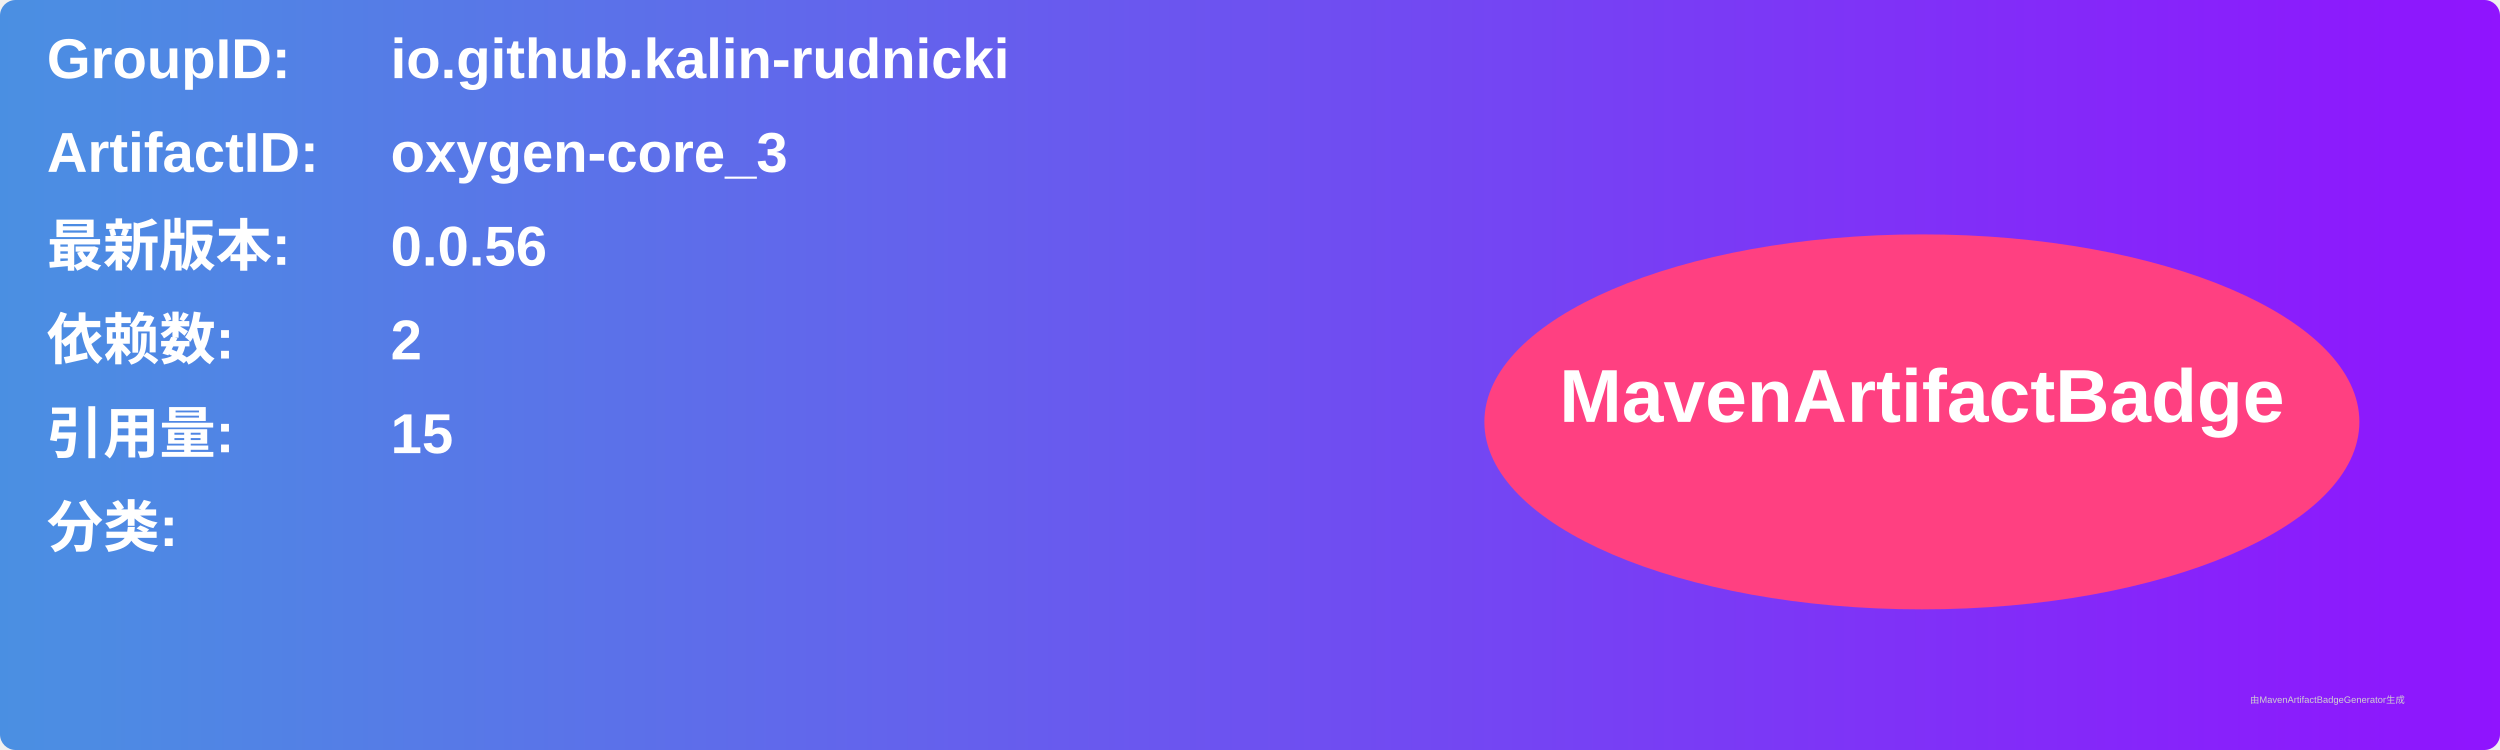
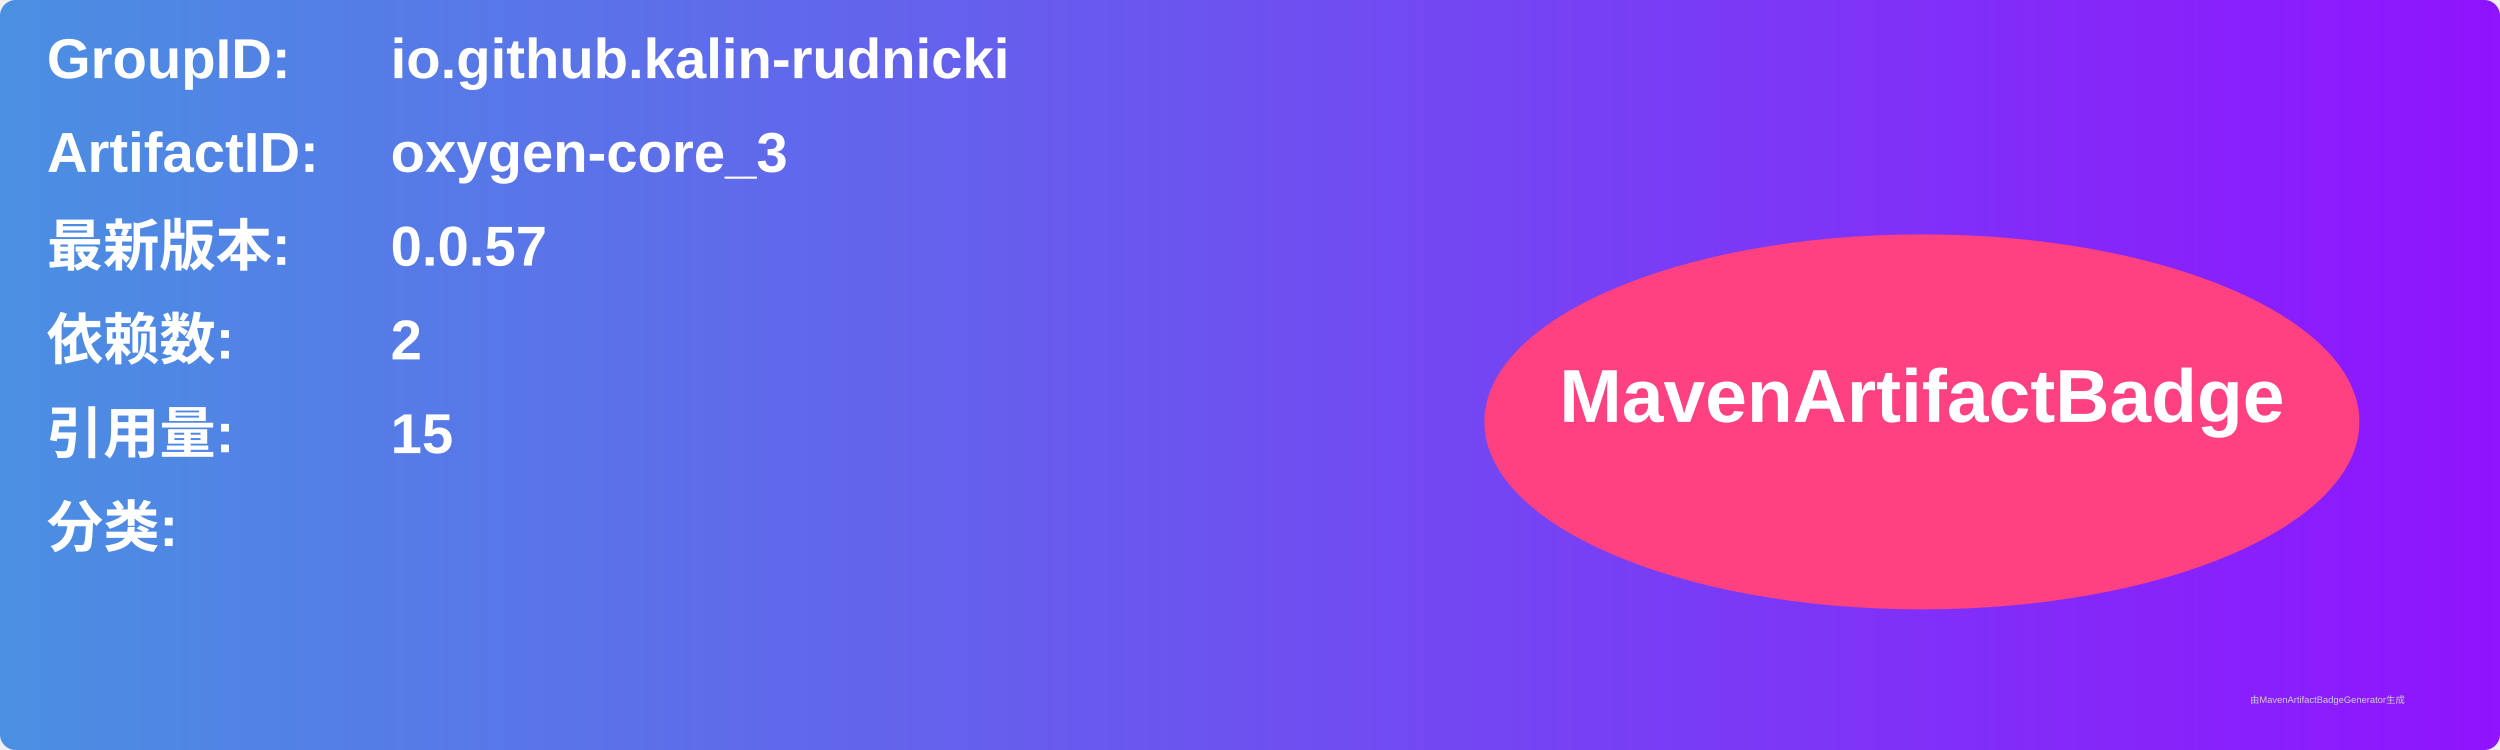
<svg xmlns="http://www.w3.org/2000/svg" width="800" height="240" viewBox="0 0 800 240">
  <linearGradient id="grad" x1="0%" y1="0%" x2="100%" y2="0%">
    <stop offset="0%" stop-color="#4a90e2" />
    <stop offset="100%" stop-color="#9013fe" />
  </linearGradient>
  <rect width="100%" height="100%" rx="5" ry="5" fill="url(#grad)" />
  <g transform="translate(15, 15)">
    <text x="0" y="10" font-family="Arial" font-size="18" fill="white" font-weight="bold" width="260">GroupID:</text>
    <text x="110" y="10" font-family="Arial" font-size="18" fill="white" font-weight="bold" width="460">io.github.kalin-rudnicki</text>
    <text x="0" y="40" font-family="Arial" font-size="18" fill="white" font-weight="bold" width="260">ArtifactID:</text>
    <text x="110" y="40" font-family="Arial" font-size="18" fill="white" font-weight="bold" width="460">oxygen-core_3</text>
    <text x="0" y="70" font-family="Arial" font-size="18" fill="white" font-weight="bold">最新版本:</text>
    <text x="110" y="70" font-family="Arial" font-size="18" fill="white" font-weight="bold">
-       <tspan font-weight="bold">0.0.56</tspan>
+       <tspan font-weight="bold">0.0.57</tspan>
    </text>
    <text x="0" y="100" font-family="Arial" font-size="18" fill="white" font-weight="bold">依赖数: </text>
    <text x="110" y="100" font-family="Arial" font-size="18" fill="white">
      <tspan font-weight="bold">2</tspan>
    </text>
    <text x="0" y="130" font-family="Arial" font-size="18" fill="white" font-weight="bold">引用量: </text>
    <text x="110" y="130" font-family="Arial" font-size="18" fill="white">
      <tspan font-weight="bold">15</tspan>
    </text>
    <text x="0" y="160" font-family="Arial" font-size="18" fill="white" font-weight="bold">分类:</text>
    <text x="10" y="190" font-family="Arial" font-size="10" fill="white">
      <tspan font-weight="bold" />
    </text>
    <ellipse cx="600" cy="120" rx="140" ry="60" fill="#ff4081" />
    <text x="600" y="120" text-anchor="middle" font-family="Arial" font-size="24" fill="white" font-weight="bold">MavenArtifactBadge</text>
  </g>
  <text x="720" y="225" font-family="Arial" font-size="3" fill="#d0d0d0">由MavenArtifactBadgeGenerator生成</text>
</svg>
